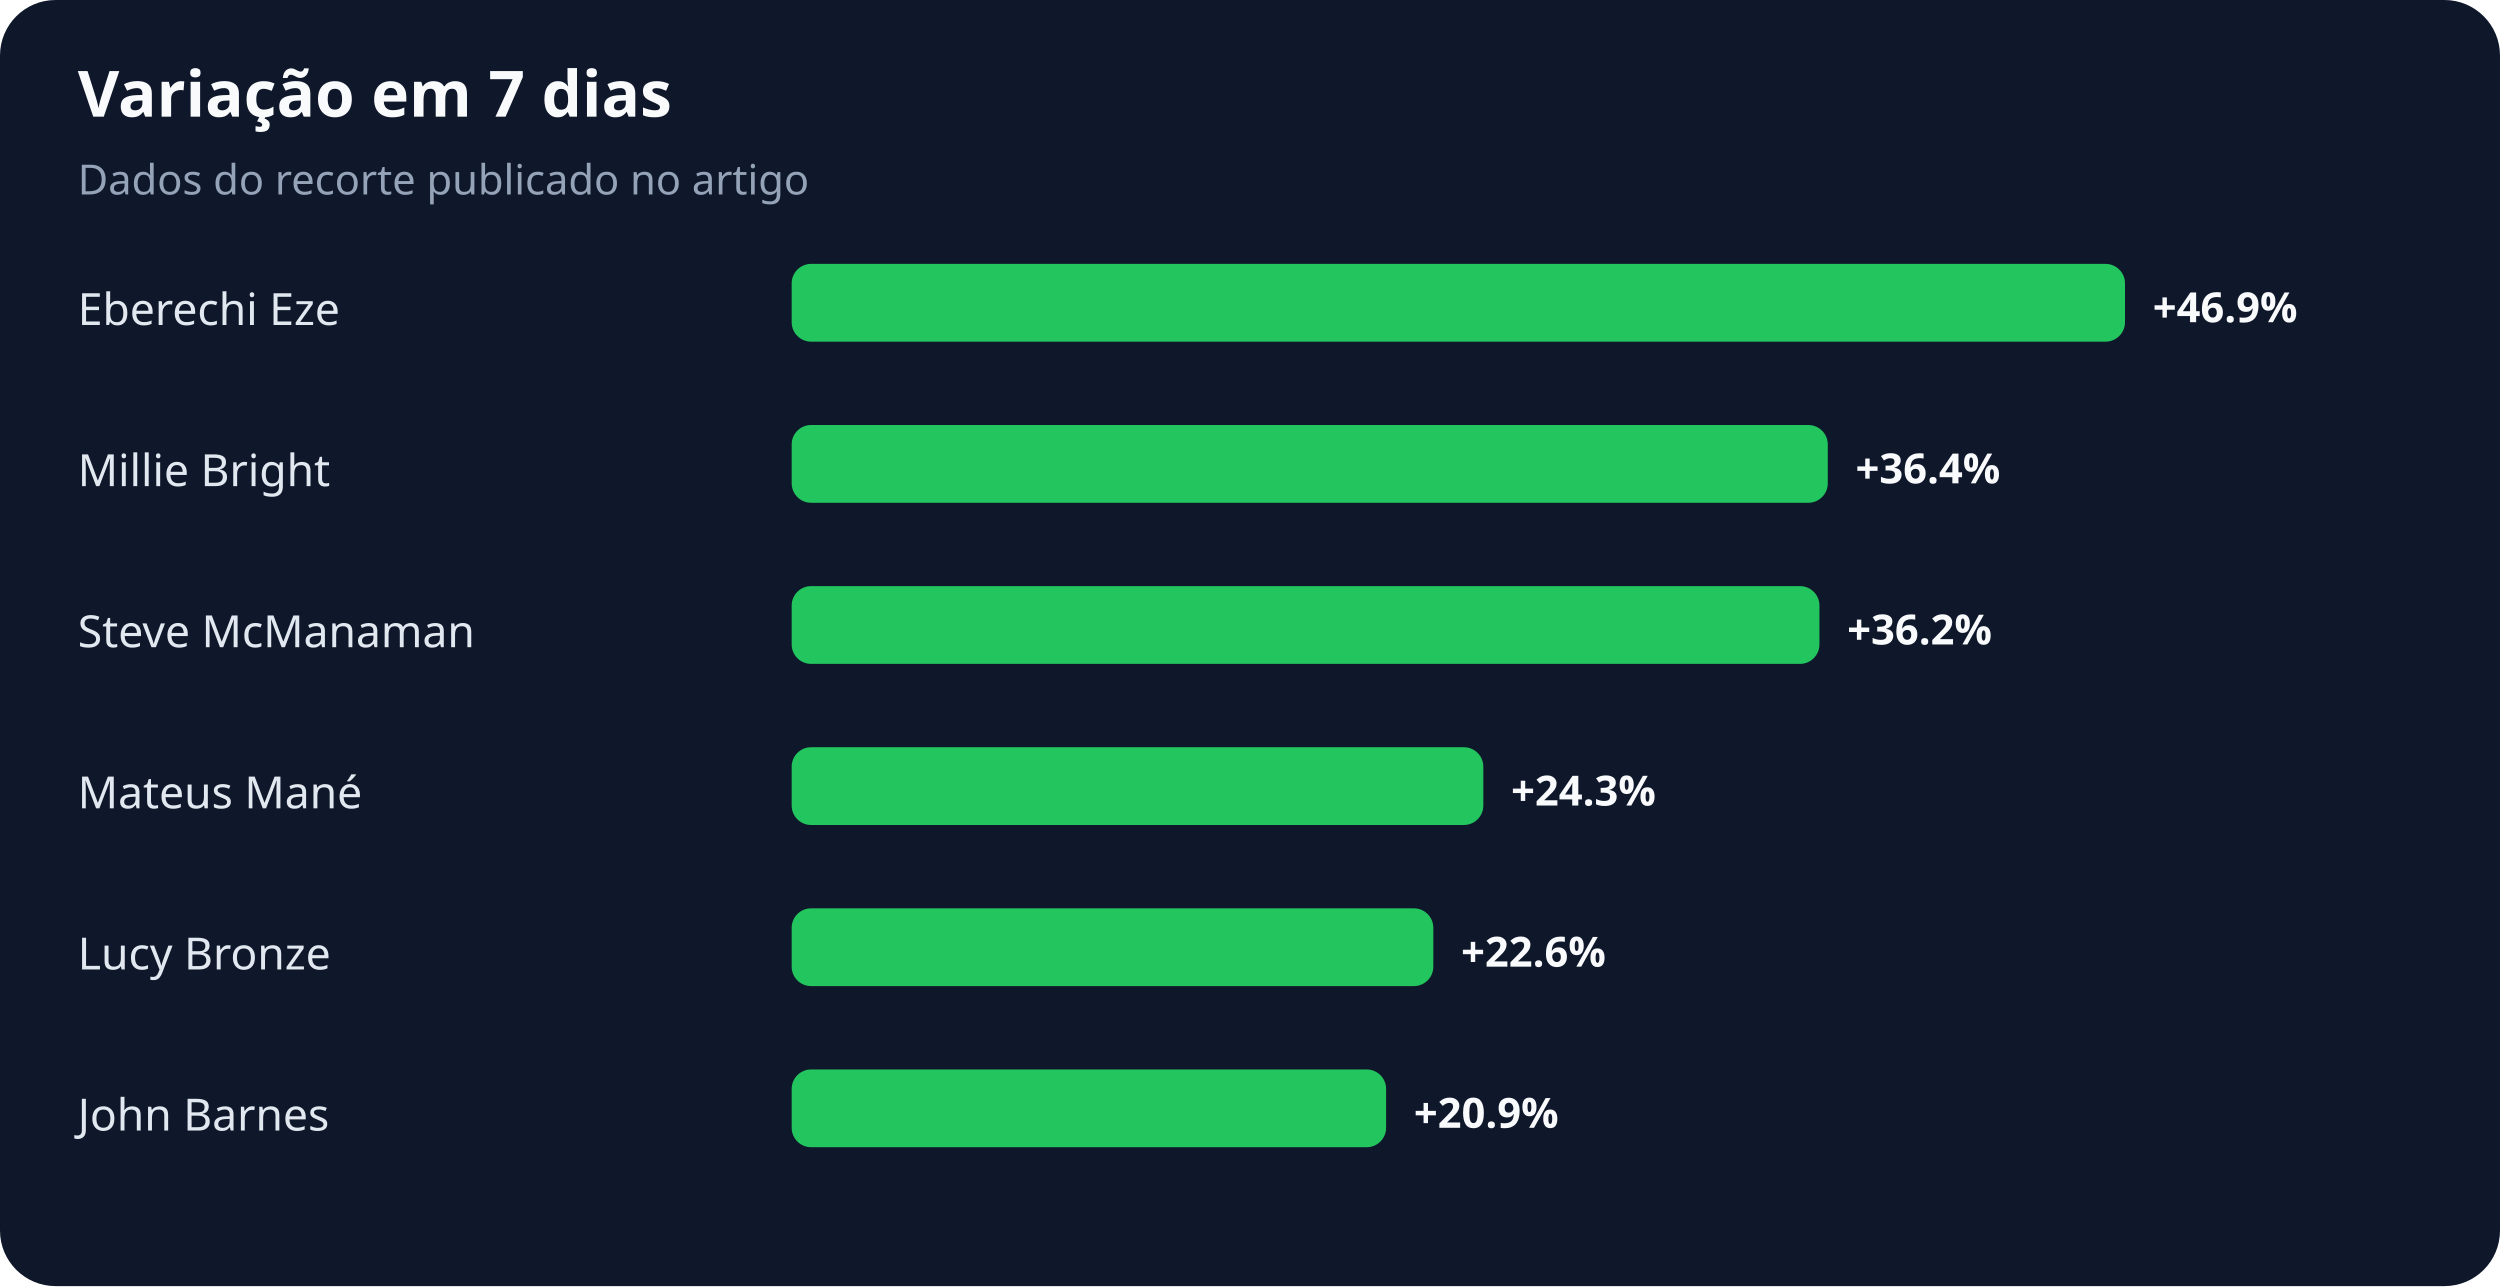
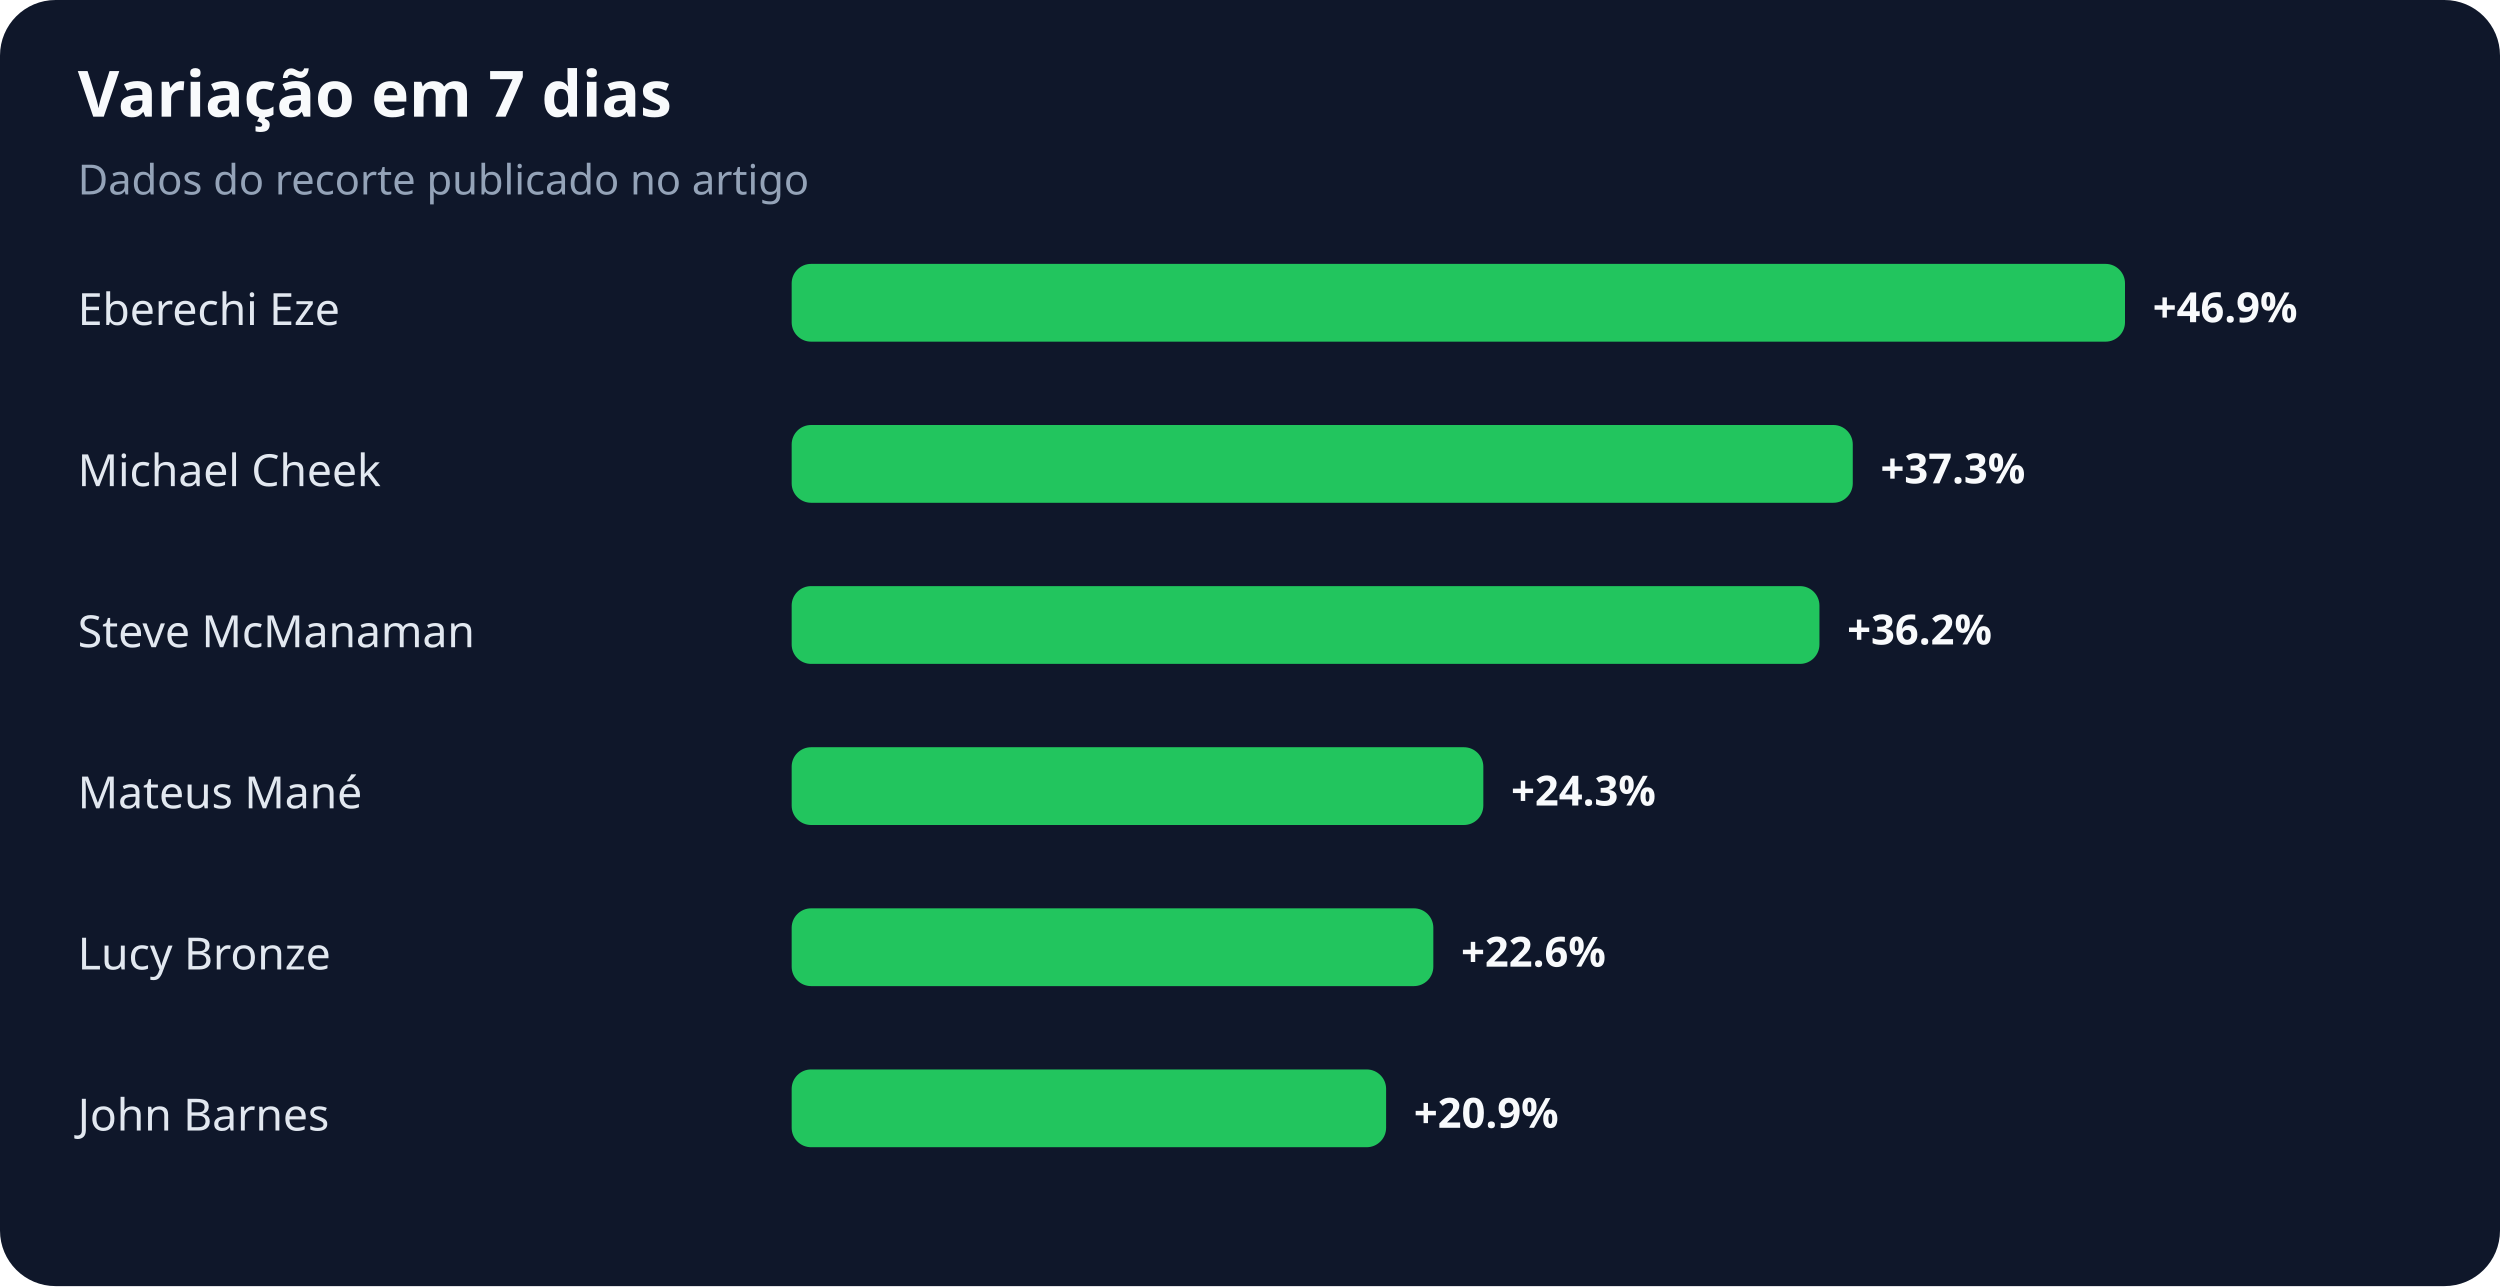
<svg xmlns="http://www.w3.org/2000/svg" width="900" height="463" viewBox="0 0 900 463" role="img" aria-labelledby="title desc">
  <rect width="100%" height="100%" rx="20" fill="#0f172a" />
  <text x="28" y="42" fill="#f8fafc" font-family="system-ui,sans-serif" font-size="23" font-weight="700">Variação em 7 dias</text>
  <text x="28" y="70" fill="#94a3b8" font-family="system-ui,sans-serif" font-size="15">Dados do recorte publicado no artigo</text>
  <text x="28" y="117" fill="#e2e8f0" font-family="system-ui,sans-serif" font-size="16">Eberechi Eze</text>
  <rect x="285" y="95" width="480" height="28" rx="7" fill="#22c55e" />
  <text x="775" y="116" fill="#f8fafc" font-family="system-ui,sans-serif" font-size="15" font-weight="700">+46.9%</text>
-   <text x="28" y="175" fill="#e2e8f0" font-family="system-ui,sans-serif" font-size="16">Millie Bright</text>
-   <rect x="285" y="153" width="373" height="28" rx="7" fill="#22c55e" />
-   <text x="668" y="174" fill="#f8fafc" font-family="system-ui,sans-serif" font-size="15" font-weight="700">+36.4%</text>
+   <text x="28" y="175" fill="#e2e8f0" font-family="system-ui,sans-serif" font-size="16">Michael Cheek</text>
+   <rect x="285" y="153" width="382" height="28" rx="7" fill="#22c55e" />
+   <text x="677" y="174" fill="#f8fafc" font-family="system-ui,sans-serif" font-size="15" font-weight="700">+37.3%</text>
  <text x="28" y="233" fill="#e2e8f0" font-family="system-ui,sans-serif" font-size="16">Steve McManaman</text>
  <rect x="285" y="211" width="370" height="28" rx="7" fill="#22c55e" />
  <text x="665" y="232" fill="#f8fafc" font-family="system-ui,sans-serif" font-size="15" font-weight="700">+36.2%</text>
  <text x="28" y="291" fill="#e2e8f0" font-family="system-ui,sans-serif" font-size="16">Mateus Mané</text>
  <rect x="285" y="269" width="249" height="28" rx="7" fill="#22c55e" />
  <text x="544" y="290" fill="#f8fafc" font-family="system-ui,sans-serif" font-size="15" font-weight="700">+24.3%</text>
  <text x="28" y="349" fill="#e2e8f0" font-family="system-ui,sans-serif" font-size="16">Lucy Bronze</text>
  <rect x="285" y="327" width="231" height="28" rx="7" fill="#22c55e" />
  <text x="526" y="348" fill="#f8fafc" font-family="system-ui,sans-serif" font-size="15" font-weight="700">+22.6%</text>
  <text x="28" y="407" fill="#e2e8f0" font-family="system-ui,sans-serif" font-size="16">John Barnes</text>
  <rect x="285" y="385" width="214" height="28" rx="7" fill="#22c55e" />
  <text x="509" y="406" fill="#f8fafc" font-family="system-ui,sans-serif" font-size="15" font-weight="700">+20.9%</text>
</svg>
